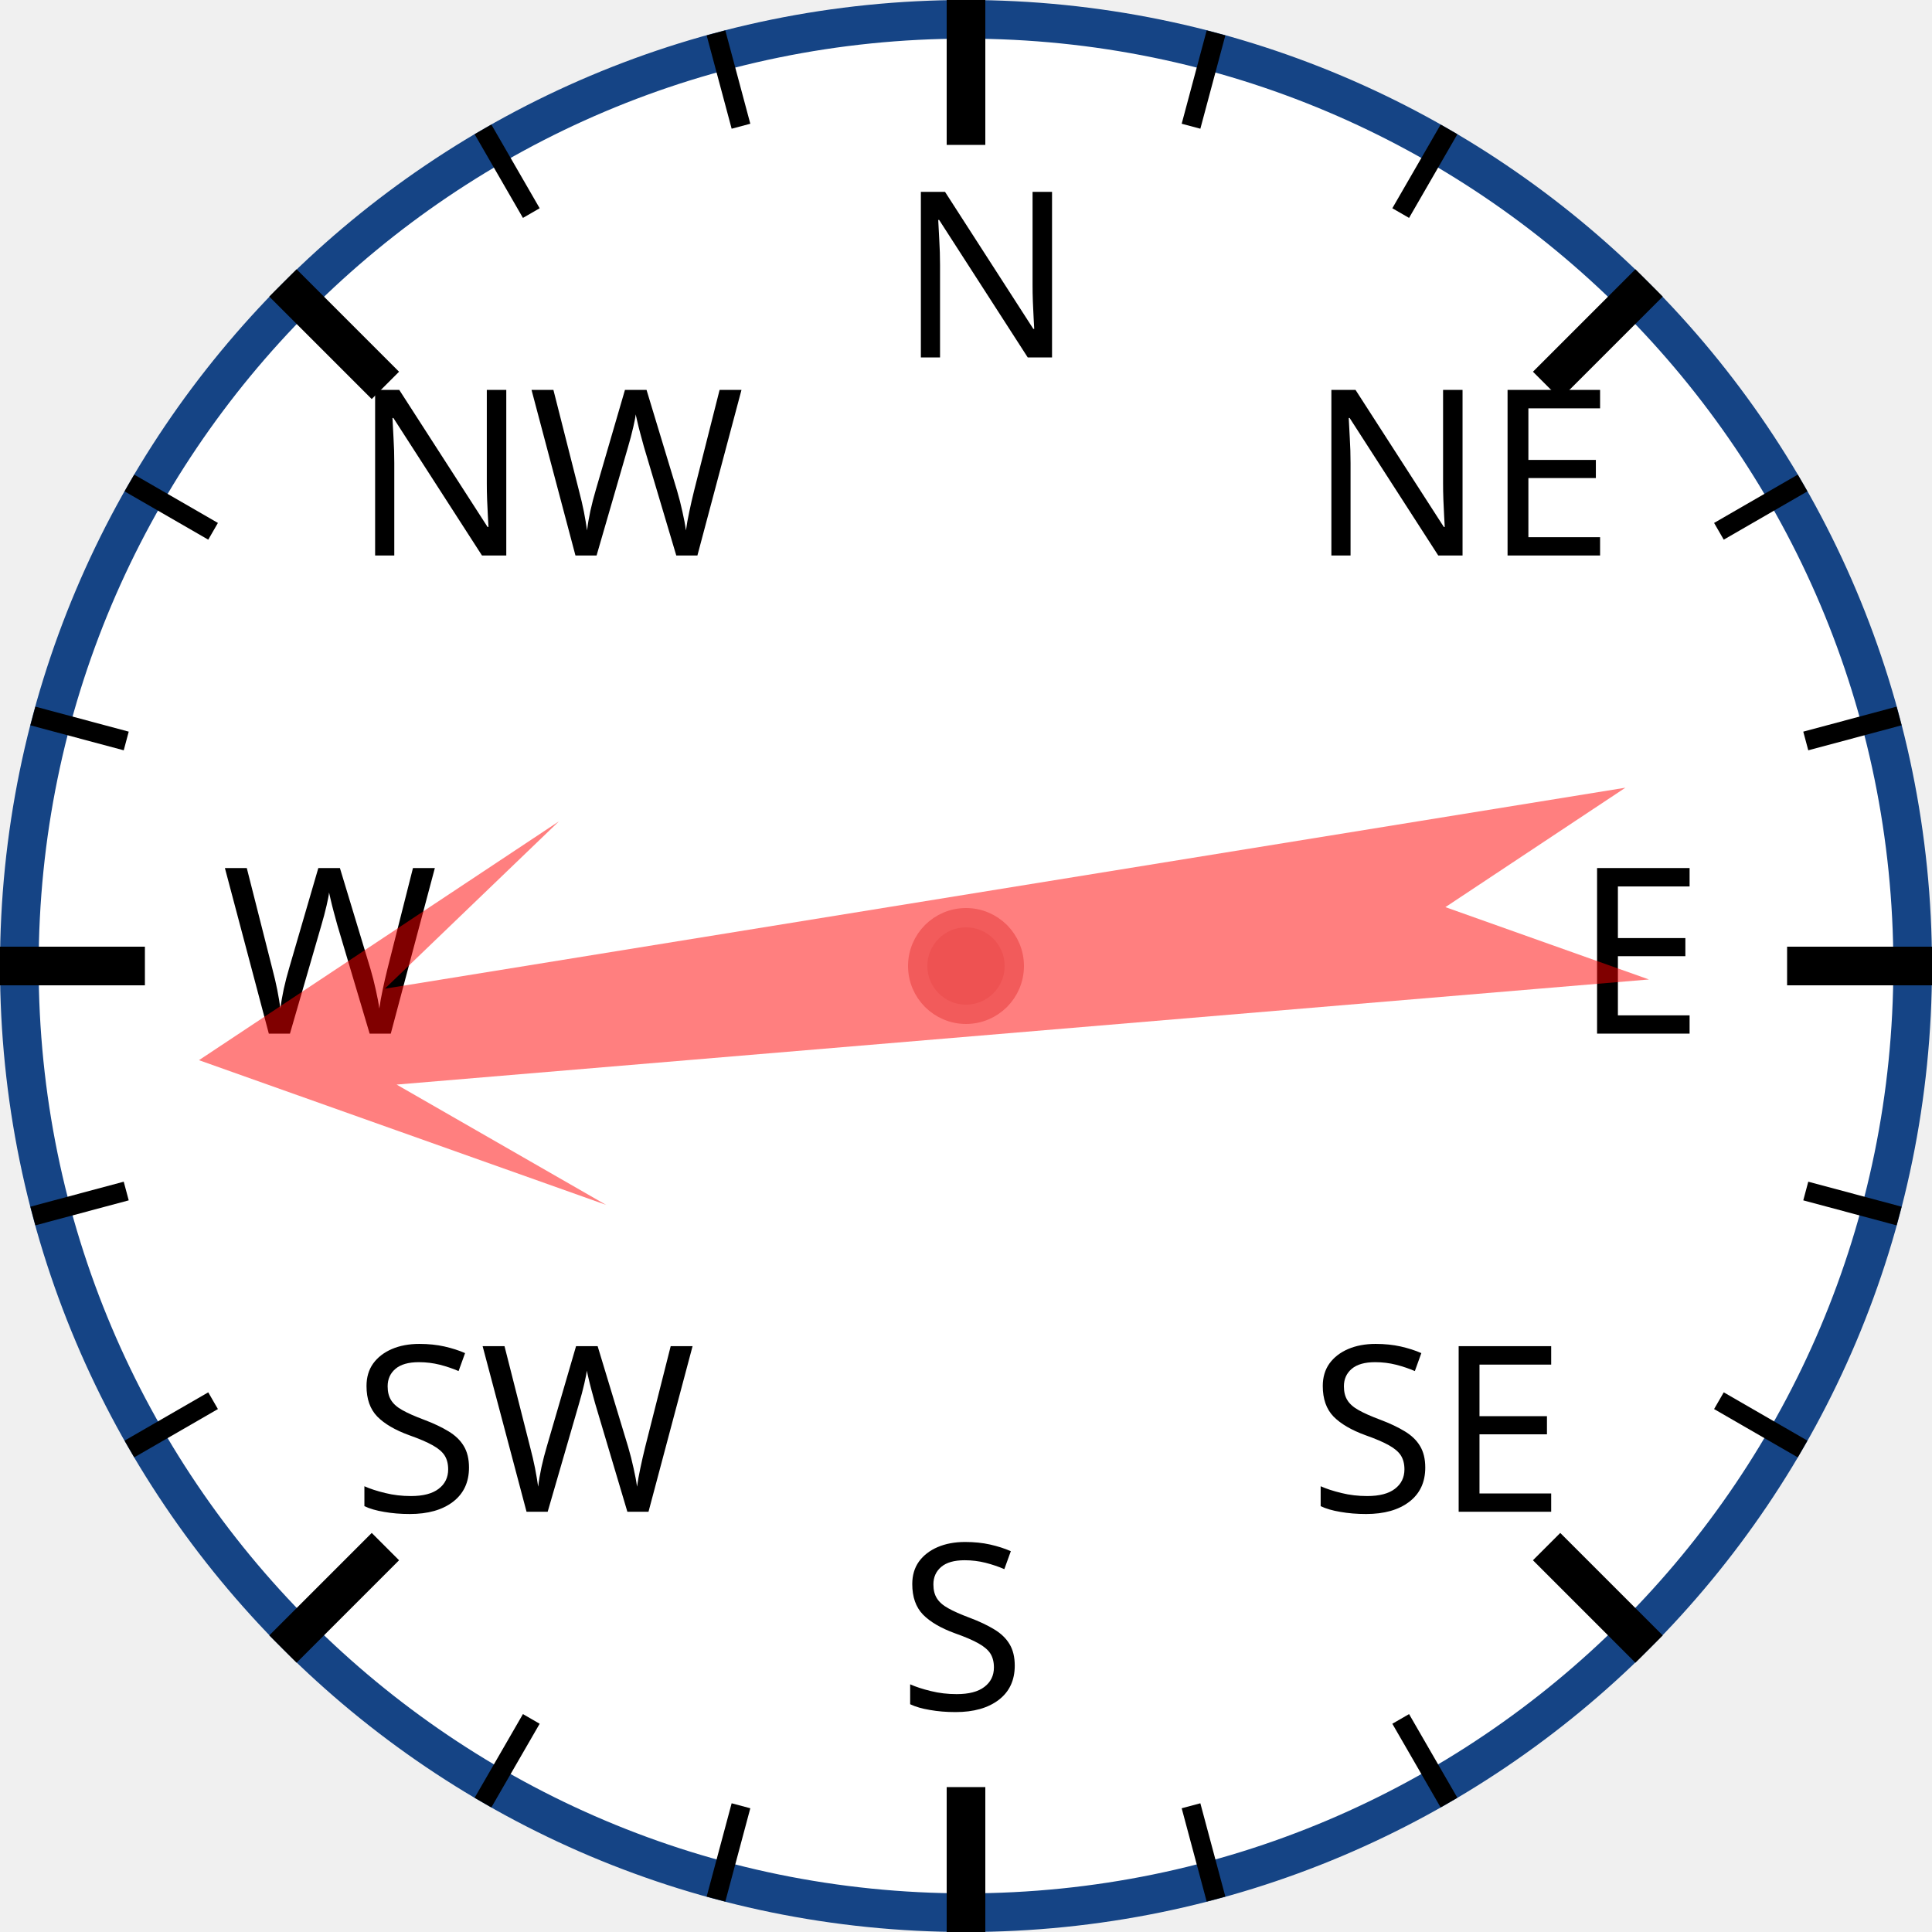
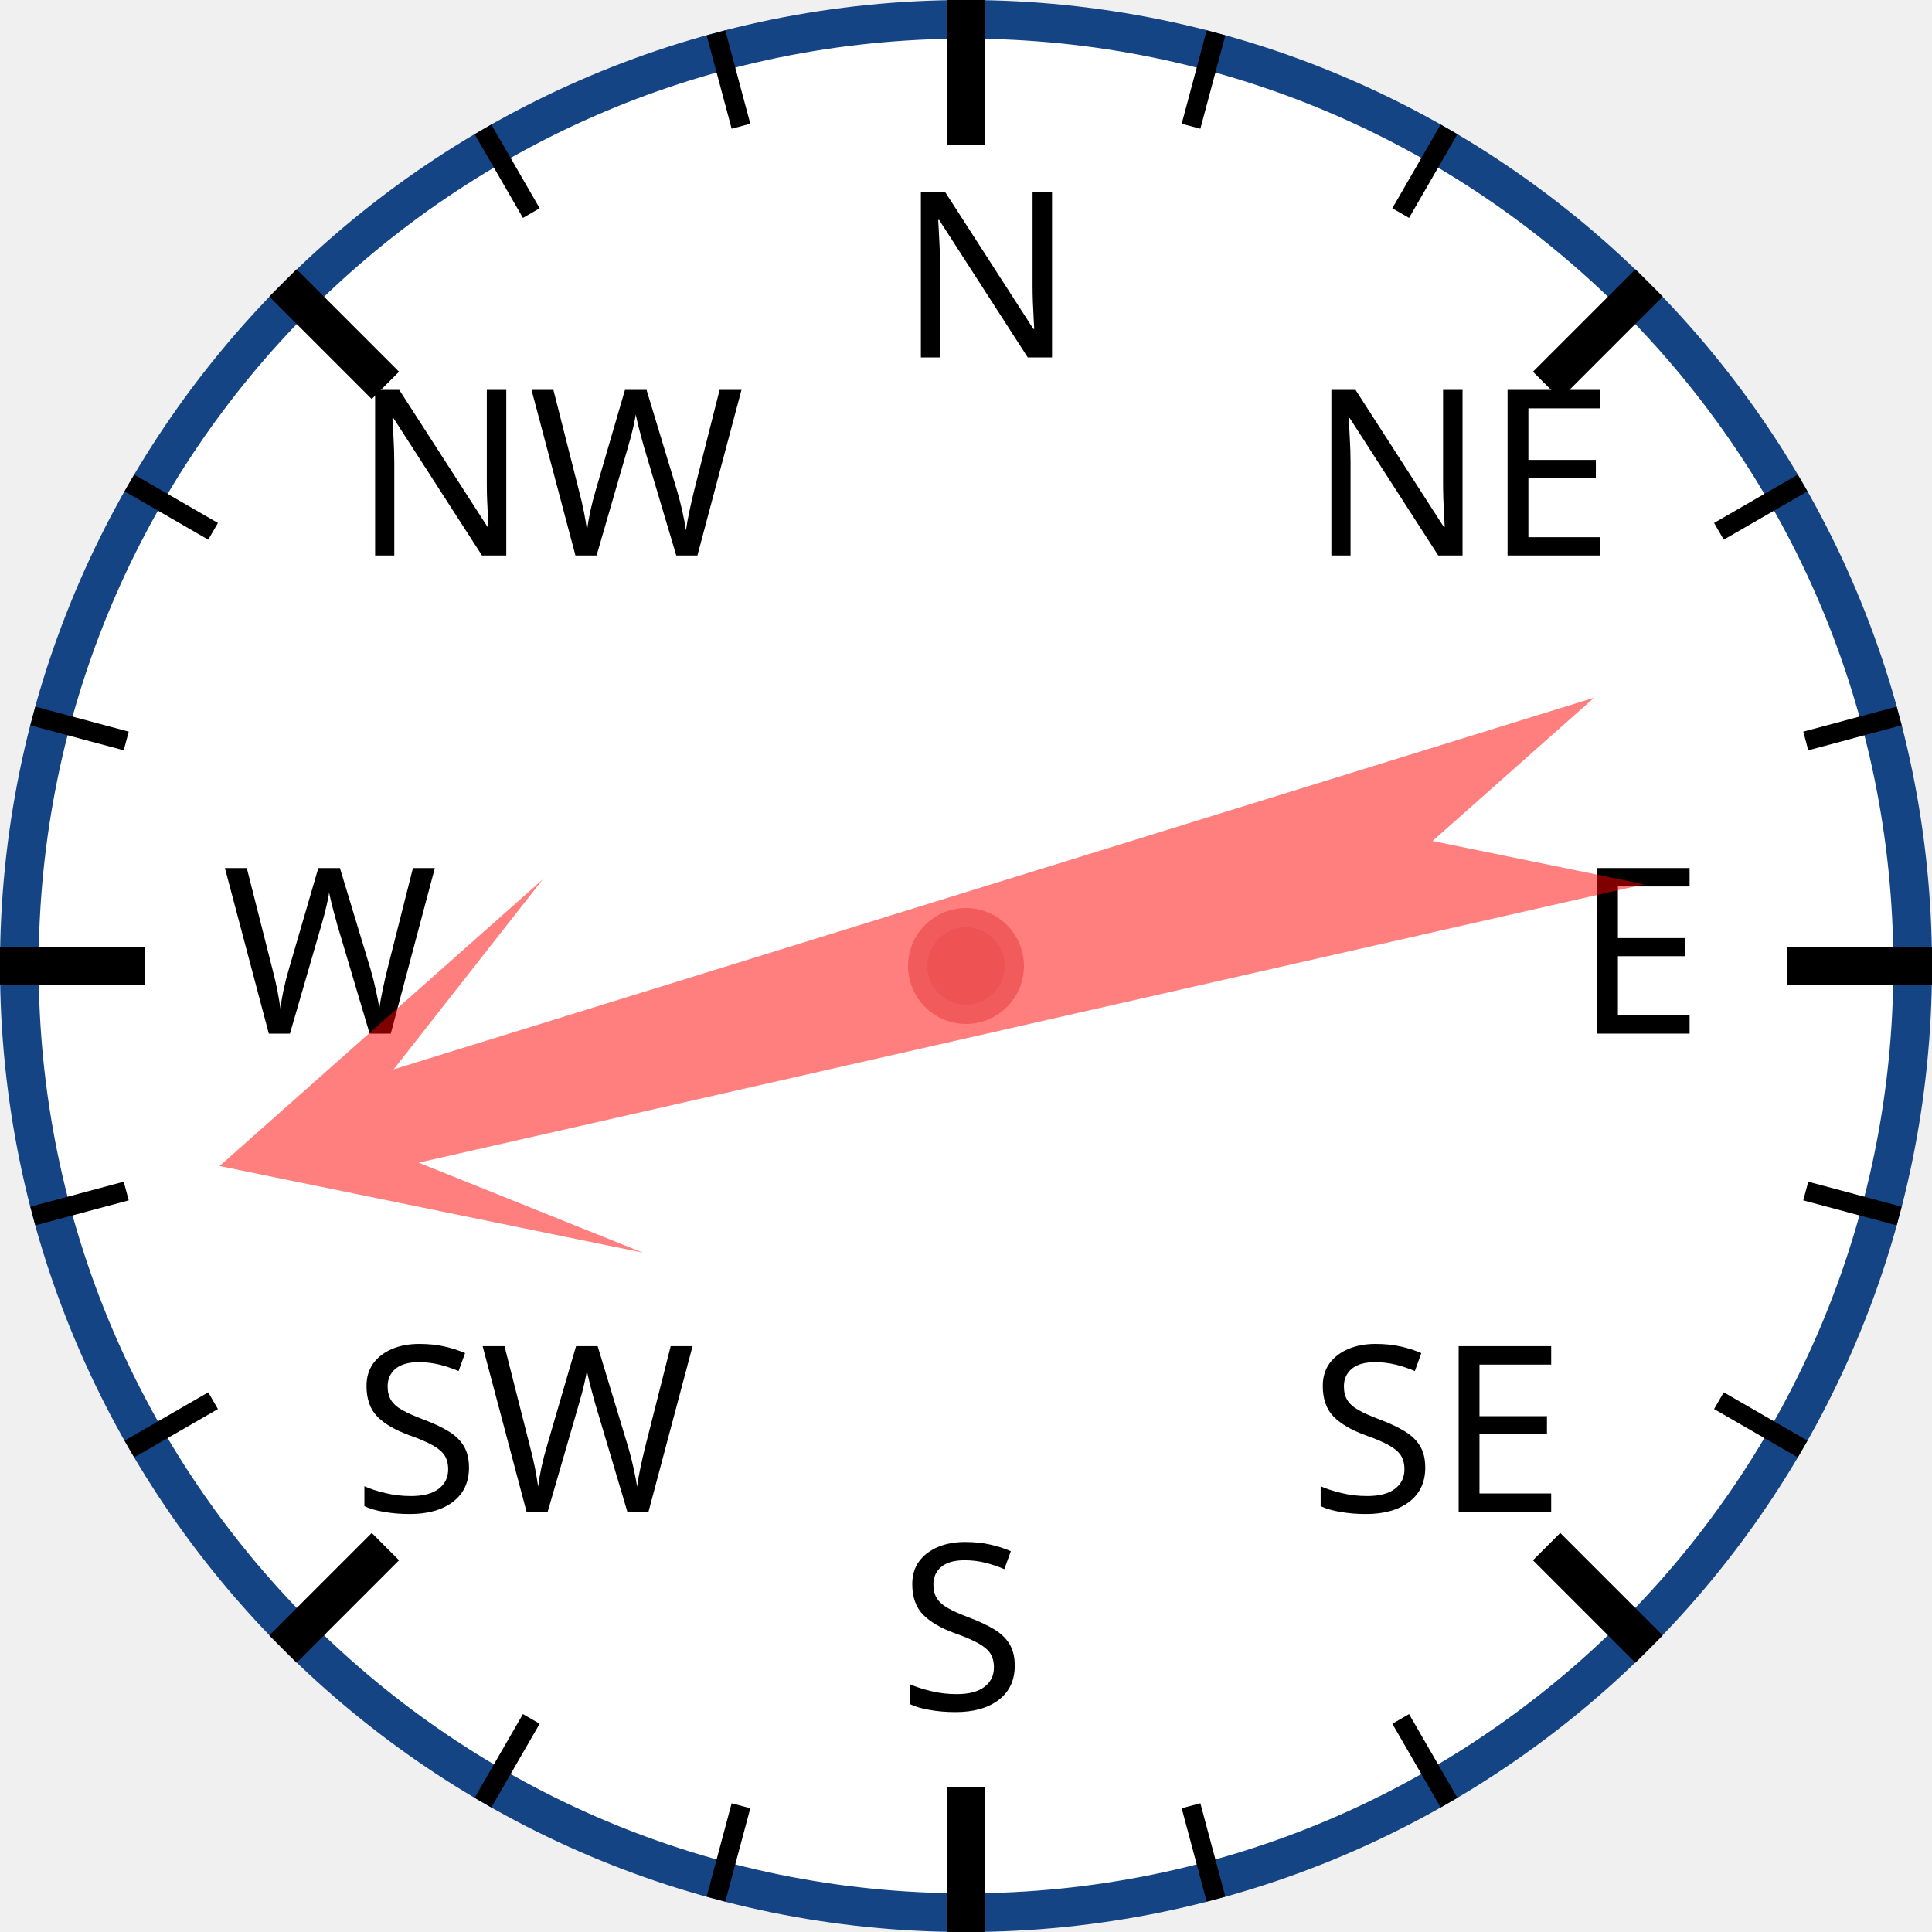
<svg xmlns="http://www.w3.org/2000/svg" width="120px" height="120px" viewBox="0 0 200 200">
  <circle cx="100" cy="100" r="98" style="fill: white; stroke: #154485; stroke-width: 4;" />
  <text x="93.0" y="37.0" style="font-family: sans-serif; font-size: 18pt;">N</text>
  <line x1="100.0" y1="0.0" x2="100.0" y2="15.0" style="stroke: black; stroke-width: 4;" />
  <line x1="74.118" y1="3.407" x2="76.706" y2="13.067" style="stroke: black; stroke-width: 2;" />
  <line x1="50" y1="13.397" x2="55" y2="22.058" style="stroke: black; stroke-width: 2;" />
  <text x="36.503" y="57.503" style="font-family: sans-serif; font-size: 18pt;">NW</text>
  <line x1="29.289" y1="29.289" x2="39.896" y2="39.896" style="stroke: black; stroke-width: 4;" />
  <line x1="13.397" y1="50" x2="22.058" y2="55" style="stroke: black; stroke-width: 2;" />
  <line x1="3.407" y1="74.118" x2="13.067" y2="76.706" style="stroke: black; stroke-width: 2;" />
  <text x="23.0" y="107.0" style="font-family: sans-serif; font-size: 18pt;">W</text>
  <line x1="0.0" y1="100.0" x2="15.0" y2="100.0" style="stroke: black; stroke-width: 4;" />
  <line x1="3.407" y1="125.882" x2="13.067" y2="123.294" style="stroke: black; stroke-width: 2;" />
  <line x1="13.397" y1="150" x2="22.058" y2="145" style="stroke: black; stroke-width: 2;" />
  <text x="36.503" y="156.497" style="font-family: sans-serif; font-size: 18pt;">SW</text>
  <line x1="29.289" y1="170.711" x2="39.896" y2="160.104" style="stroke: black; stroke-width: 4;" />
  <line x1="50" y1="186.603" x2="55" y2="177.942" style="stroke: black; stroke-width: 2;" />
  <line x1="74.118" y1="196.593" x2="76.706" y2="186.933" style="stroke: black; stroke-width: 2;" />
  <text x="93" y="177.0" style="font-family: sans-serif; font-size: 18pt;">S</text>
  <line x1="100" y1="200.0" x2="100" y2="185.0" style="stroke: black; stroke-width: 4;" />
  <line x1="125.882" y1="196.593" x2="123.294" y2="186.933" style="stroke: black; stroke-width: 2;" />
  <line x1="150.0" y1="186.603" x2="145.0" y2="177.942" style="stroke: black; stroke-width: 2;" />
  <text x="135.497" y="156.497" style="font-family: sans-serif; font-size: 18pt;">SE</text>
  <line x1="170.711" y1="170.711" x2="160.104" y2="160.104" style="stroke: black; stroke-width: 4;" />
  <line x1="186.603" y1="150" x2="177.942" y2="145" style="stroke: black; stroke-width: 2;" />
  <line x1="196.593" y1="125.882" x2="186.933" y2="123.294" style="stroke: black; stroke-width: 2;" />
  <text x="163.0" y="107" style="font-family: sans-serif; font-size: 18pt;">E</text>
  <line x1="200.0" y1="100" x2="185.0" y2="100" style="stroke: black; stroke-width: 4;" />
  <line x1="196.593" y1="74.118" x2="186.933" y2="76.706" style="stroke: black; stroke-width: 2;" />
  <line x1="186.603" y1="50" x2="177.942" y2="55" style="stroke: black; stroke-width: 2;" />
  <text x="135.497" y="57.503" style="font-family: sans-serif; font-size: 18pt;">NE</text>
  <line x1="170.711" y1="29.289" x2="160.104" y2="39.896" style="stroke: black; stroke-width: 4;" />
  <line x1="150" y1="13.397" x2="145" y2="22.058" style="stroke: black; stroke-width: 2;" />
  <line x1="125.882" y1="3.407" x2="123.294" y2="13.067" style="stroke: black; stroke-width: 2;" />
-   <polygon points="100 20 120 60 105 40 110 170 100 150 90 170 95 40 80 60" style="fill: red; fill-opacity: 0.5;" transform="rotate(263,100,100)" />
+   <polygon points="100 20 120 60 105 40 110 170 100 150 90 170 95 40 80 60" style="fill: red; fill-opacity: 0.5;" transform="rotate(255,100,100)" />
  <circle cx="100" cy="100" r="5" style="fill: #EE5252; stroke: #F25B5B; stroke-width: 2;" />
</svg>
